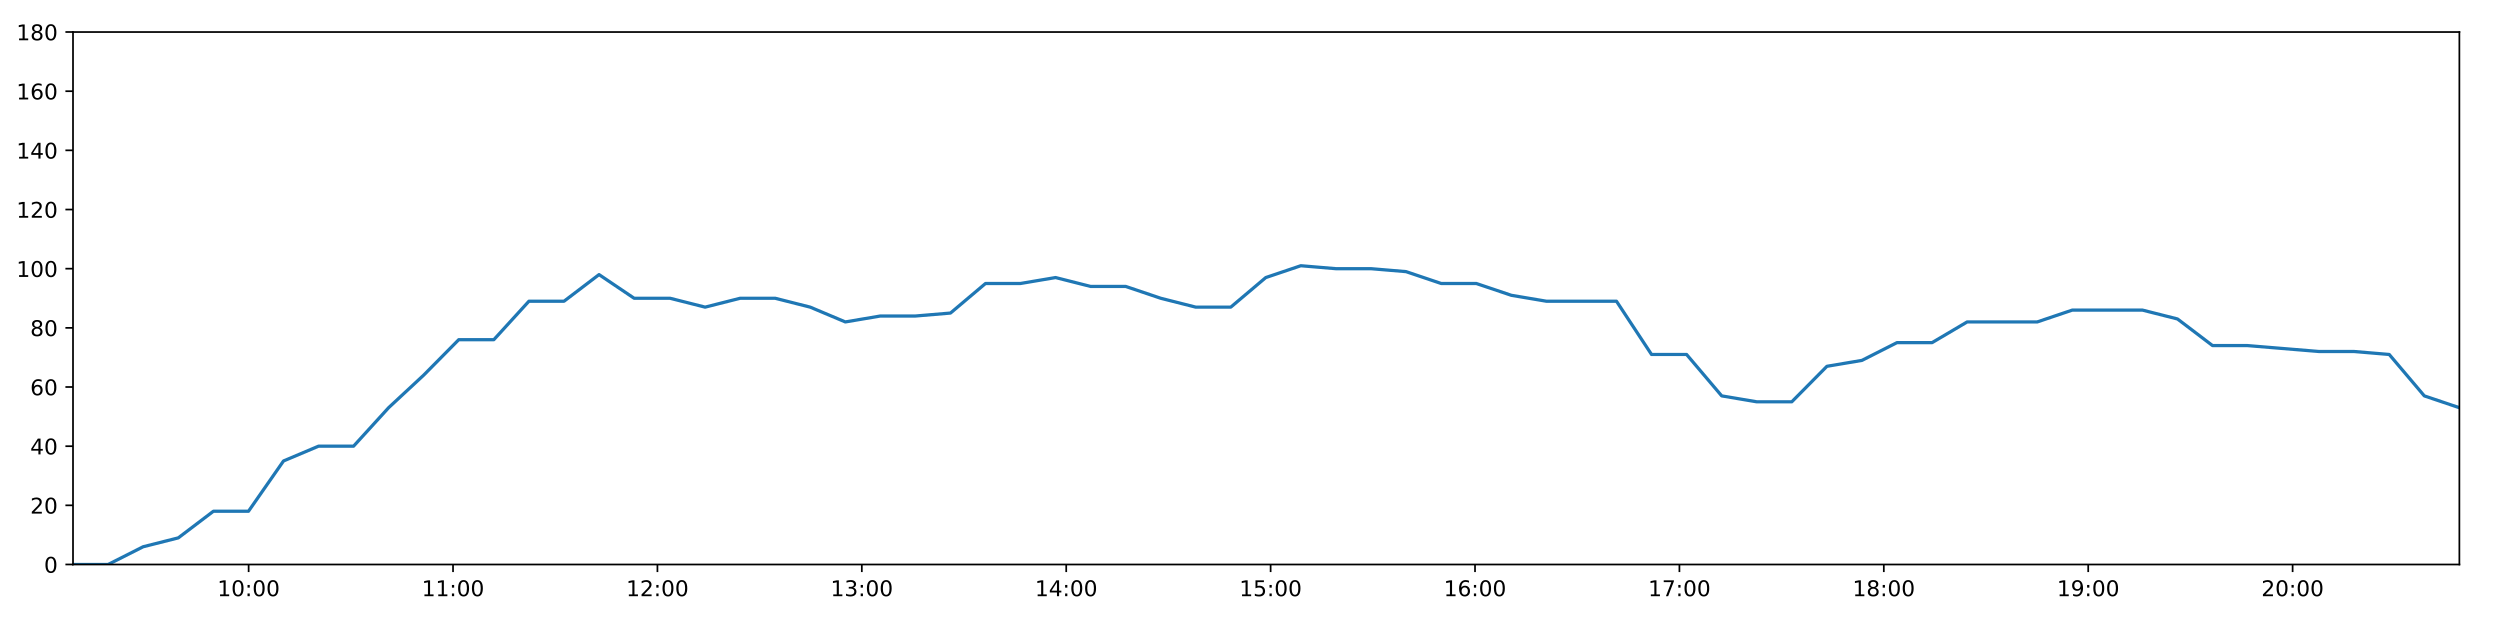
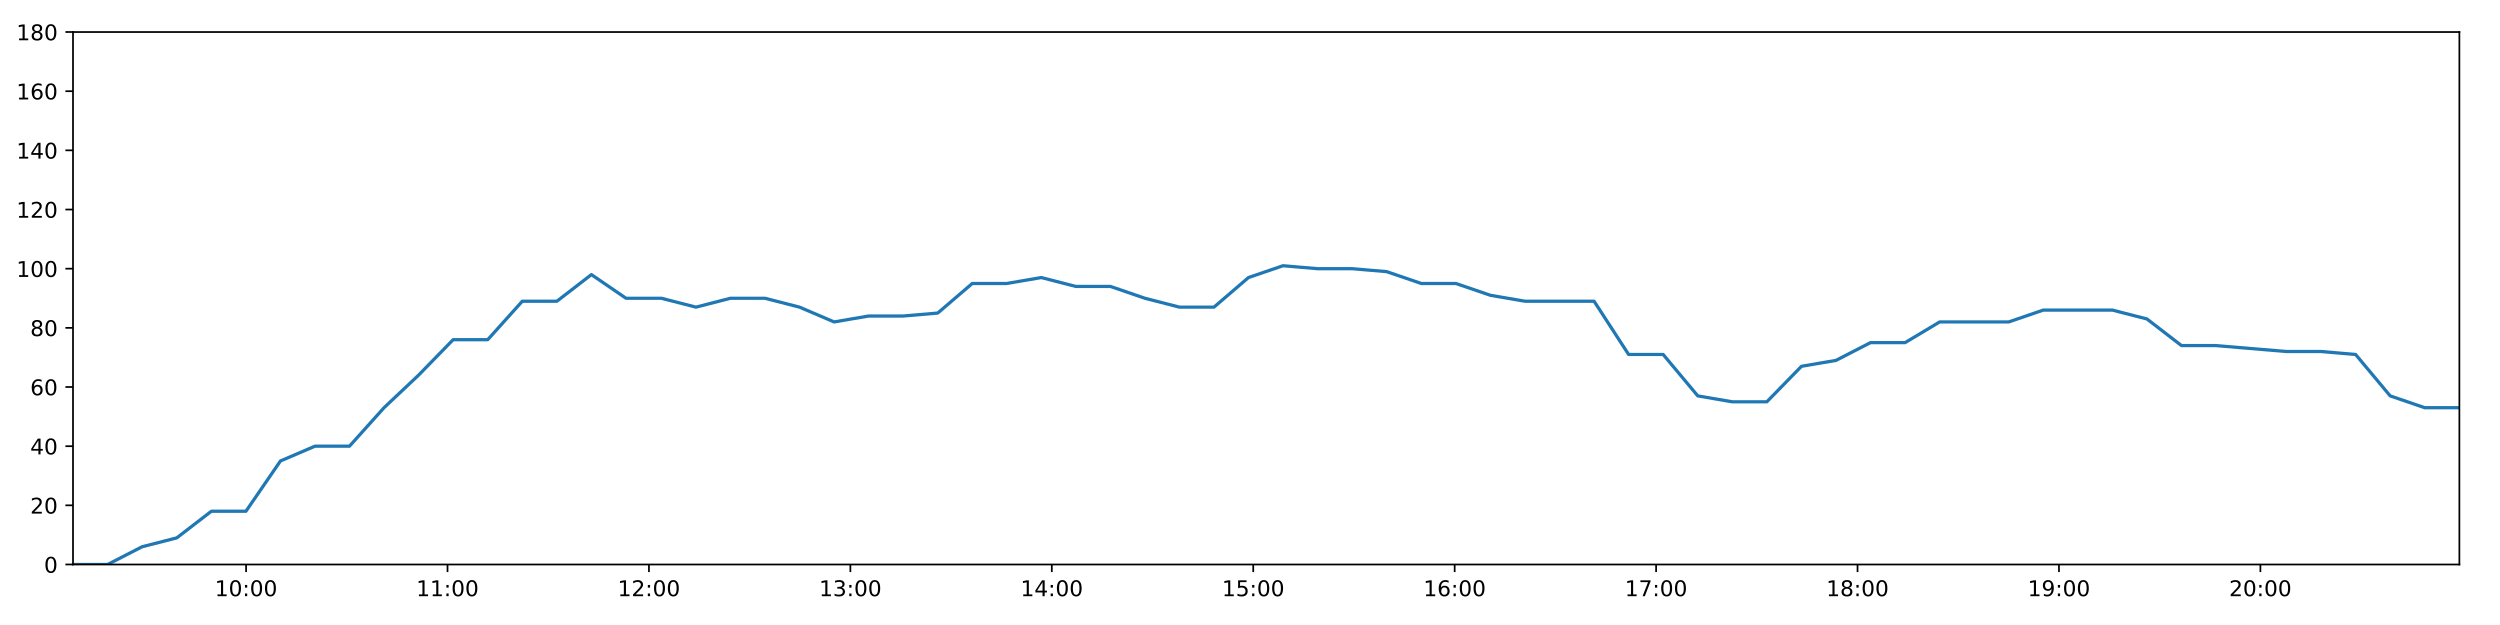
<svg xmlns="http://www.w3.org/2000/svg" xmlns:xlink="http://www.w3.org/1999/xlink" height="288pt" version="1.1" viewBox="0 0 1152 288" width="1152pt">
  <defs>
    <style type="text/css">
*{stroke-linecap:butt;stroke-linejoin:round;}
  </style>
  </defs>
  <g id="figure_1">
    <g id="patch_1">
      <path d="M 0 288  L 1152 288  L 1152 0  L 0 0  z " style="fill:#ffffff;" />
    </g>
    <g id="axes_1">
      <g id="patch_2">
        <path d="M 33.64 260.12  L 1133.28 260.12  L 1133.28 14.76  L 33.64 14.76  z " style="fill:#ffffff;" />
      </g>
      <g id="matplotlib.axis_1">
        <g id="xtick_1">
          <g id="line2d_1">
            <defs>
-               <path d="M 0 0  L 0 3.5  " id="m4c80cc4883" style="stroke:#000000;stroke-width:0.8;" />
-             </defs>
-             <g>
-               <use style="stroke:#000000;stroke-width:0.8;" x="114.569" xlink:href="#m4c80cc4883" y="260.12" />
+               <path d="M 0 0  L 0 3.5  " id="m4d4e65e4e3" style="stroke:#000000;stroke-width:0.8;" />
+             </defs>
+             <g>
+               <use style="stroke:#000000;stroke-width:0.8;" x="113.394" xlink:href="#m4d4e65e4e3" y="260.12" />
            </g>
          </g>
          <g id="text_1">
            <defs>
              <path d="M 12.406 8.297  L 28.516 8.297  L 28.516 63.922  L 10.984 60.406  L 10.984 69.391  L 28.422 72.906  L 38.281 72.906  L 38.281 8.297  L 54.391 8.297  L 54.391 0  L 12.406 0  z " id="DejaVuSans-49" />
              <path d="M 31.781 66.406  Q 24.172 66.406 20.328 58.906  Q 16.5 51.422 16.5 36.375  Q 16.5 21.391 20.328 13.891  Q 24.172 6.391 31.781 6.391  Q 39.453 6.391 43.281 13.891  Q 47.125 21.391 47.125 36.375  Q 47.125 51.422 43.281 58.906  Q 39.453 66.406 31.781 66.406  z M 31.781 74.219  Q 44.047 74.219 50.516 64.516  Q 56.984 54.828 56.984 36.375  Q 56.984 17.969 50.516 8.266  Q 44.047 -1.422 31.781 -1.422  Q 19.531 -1.422 13.062 8.266  Q 6.594 17.969 6.594 36.375  Q 6.594 54.828 13.062 64.516  Q 19.531 74.219 31.781 74.219  z " id="DejaVuSans-48" />
              <path d="M 11.719 12.406  L 22.016 12.406  L 22.016 0  L 11.719 0  z M 11.719 51.703  L 22.016 51.703  L 22.016 39.312  L 11.719 39.312  z " id="DejaVuSans-58" />
            </defs>
-             <g transform="translate(100.1592 274.7184)scale(0.1 -0.1)">
+             <g transform="translate(98.98447 274.7184)scale(0.1 -0.1)">
              <use xlink:href="#DejaVuSans-49" />
              <use x="63.623" xlink:href="#DejaVuSans-48" />
              <use x="127.246" xlink:href="#DejaVuSans-58" />
              <use x="160.938" xlink:href="#DejaVuSans-48" />
              <use x="224.561" xlink:href="#DejaVuSans-48" />
            </g>
          </g>
        </g>
        <g id="xtick_2">
          <g id="line2d_2">
            <g>
-               <use style="stroke:#000000;stroke-width:0.8;" x="208.755" xlink:href="#m4c80cc4883" y="260.12" />
+               <use style="stroke:#000000;stroke-width:0.8;" x="206.213" xlink:href="#m4d4e65e4e3" y="260.12" />
            </g>
          </g>
          <g id="text_2">
-             <g transform="translate(194.3459 274.7184)scale(0.1 -0.1)">
+             <g transform="translate(191.804 274.7184)scale(0.1 -0.1)">
              <use xlink:href="#DejaVuSans-49" />
              <use x="63.623" xlink:href="#DejaVuSans-49" />
              <use x="127.246" xlink:href="#DejaVuSans-58" />
              <use x="160.938" xlink:href="#DejaVuSans-48" />
              <use x="224.561" xlink:href="#DejaVuSans-48" />
            </g>
          </g>
        </g>
        <g id="xtick_3">
          <g id="line2d_3">
            <g>
-               <use style="stroke:#000000;stroke-width:0.8;" x="302.942" xlink:href="#m4c80cc4883" y="260.12" />
+               <use style="stroke:#000000;stroke-width:0.8;" x="299.033" xlink:href="#m4d4e65e4e3" y="260.12" />
            </g>
          </g>
          <g id="text_3">
            <defs>
              <path d="M 19.188 8.297  L 53.609 8.297  L 53.609 0  L 7.328 0  L 7.328 8.297  Q 12.938 14.109 22.625 23.891  Q 32.328 33.688 34.812 36.531  Q 39.547 41.844 41.422 45.531  Q 43.312 49.219 43.312 52.781  Q 43.312 58.594 39.234 62.25  Q 35.156 65.922 28.609 65.922  Q 23.969 65.922 18.812 64.312  Q 13.672 62.703 7.812 59.422  L 7.812 69.391  Q 13.766 71.781 18.938 73  Q 24.125 74.219 28.422 74.219  Q 39.75 74.219 46.484 68.547  Q 53.219 62.891 53.219 53.422  Q 53.219 48.922 51.531 44.891  Q 49.859 40.875 45.406 35.406  Q 44.188 33.984 37.641 27.219  Q 31.109 20.453 19.188 8.297  z " id="DejaVuSans-50" />
            </defs>
-             <g transform="translate(288.5326 274.7184)scale(0.1 -0.1)">
+             <g transform="translate(284.6234 274.7184)scale(0.1 -0.1)">
              <use xlink:href="#DejaVuSans-49" />
              <use x="63.623" xlink:href="#DejaVuSans-50" />
              <use x="127.246" xlink:href="#DejaVuSans-58" />
              <use x="160.938" xlink:href="#DejaVuSans-48" />
              <use x="224.561" xlink:href="#DejaVuSans-48" />
            </g>
          </g>
        </g>
        <g id="xtick_4">
          <g id="line2d_4">
            <g>
-               <use style="stroke:#000000;stroke-width:0.8;" x="397.129" xlink:href="#m4c80cc4883" y="260.12" />
+               <use style="stroke:#000000;stroke-width:0.8;" x="391.852" xlink:href="#m4d4e65e4e3" y="260.12" />
            </g>
          </g>
          <g id="text_4">
            <defs>
              <path d="M 40.578 39.312  Q 47.656 37.797 51.625 33  Q 55.609 28.219 55.609 21.188  Q 55.609 10.406 48.188 4.484  Q 40.766 -1.422 27.094 -1.422  Q 22.516 -1.422 17.656 -0.516  Q 12.797 0.391 7.625 2.203  L 7.625 11.719  Q 11.719 9.328 16.594 8.109  Q 21.484 6.891 26.812 6.891  Q 36.078 6.891 40.938 10.547  Q 45.797 14.203 45.797 21.188  Q 45.797 27.641 41.281 31.266  Q 36.766 34.906 28.719 34.906  L 20.219 34.906  L 20.219 43.016  L 29.109 43.016  Q 36.375 43.016 40.234 45.922  Q 44.094 48.828 44.094 54.297  Q 44.094 59.906 40.109 62.906  Q 36.141 65.922 28.719 65.922  Q 24.656 65.922 20.016 65.031  Q 15.375 64.156 9.812 62.312  L 9.812 71.094  Q 15.438 72.656 20.344 73.438  Q 25.25 74.219 29.594 74.219  Q 40.828 74.219 47.359 69.109  Q 53.906 64.016 53.906 55.328  Q 53.906 49.266 50.438 45.094  Q 46.969 40.922 40.578 39.312  z " id="DejaVuSans-51" />
            </defs>
-             <g transform="translate(382.7194 274.7184)scale(0.1 -0.1)">
+             <g transform="translate(377.4429 274.7184)scale(0.1 -0.1)">
              <use xlink:href="#DejaVuSans-49" />
              <use x="63.623" xlink:href="#DejaVuSans-51" />
              <use x="127.246" xlink:href="#DejaVuSans-58" />
              <use x="160.938" xlink:href="#DejaVuSans-48" />
              <use x="224.561" xlink:href="#DejaVuSans-48" />
            </g>
          </g>
        </g>
        <g id="xtick_5">
          <g id="line2d_5">
            <g>
-               <use style="stroke:#000000;stroke-width:0.8;" x="491.315" xlink:href="#m4c80cc4883" y="260.12" />
+               <use style="stroke:#000000;stroke-width:0.8;" x="484.672" xlink:href="#m4d4e65e4e3" y="260.12" />
            </g>
          </g>
          <g id="text_5">
            <defs>
              <path d="M 37.797 64.312  L 12.891 25.391  L 37.797 25.391  z M 35.203 72.906  L 47.609 72.906  L 47.609 25.391  L 58.016 25.391  L 58.016 17.188  L 47.609 17.188  L 47.609 0  L 37.797 0  L 37.797 17.188  L 4.891 17.188  L 4.891 26.703  z " id="DejaVuSans-52" />
            </defs>
-             <g transform="translate(476.9061 274.7184)scale(0.1 -0.1)">
+             <g transform="translate(470.2624 274.7184)scale(0.1 -0.1)">
              <use xlink:href="#DejaVuSans-49" />
              <use x="63.623" xlink:href="#DejaVuSans-52" />
              <use x="127.246" xlink:href="#DejaVuSans-58" />
              <use x="160.938" xlink:href="#DejaVuSans-48" />
              <use x="224.561" xlink:href="#DejaVuSans-48" />
            </g>
          </g>
        </g>
        <g id="xtick_6">
          <g id="line2d_6">
            <g>
-               <use style="stroke:#000000;stroke-width:0.8;" x="585.502" xlink:href="#m4c80cc4883" y="260.12" />
+               <use style="stroke:#000000;stroke-width:0.8;" x="577.491" xlink:href="#m4d4e65e4e3" y="260.12" />
            </g>
          </g>
          <g id="text_6">
            <defs>
              <path d="M 10.797 72.906  L 49.516 72.906  L 49.516 64.594  L 19.828 64.594  L 19.828 46.734  Q 21.969 47.469 24.109 47.828  Q 26.266 48.188 28.422 48.188  Q 40.625 48.188 47.75 41.5  Q 54.891 34.812 54.891 23.391  Q 54.891 11.625 47.562 5.094  Q 40.234 -1.422 26.906 -1.422  Q 22.312 -1.422 17.547 -0.641  Q 12.797 0.141 7.719 1.703  L 7.719 11.625  Q 12.109 9.234 16.797 8.062  Q 21.484 6.891 26.703 6.891  Q 35.156 6.891 40.078 11.328  Q 45.016 15.766 45.016 23.391  Q 45.016 31 40.078 35.438  Q 35.156 39.891 26.703 39.891  Q 22.75 39.891 18.812 39.016  Q 14.891 38.141 10.797 36.281  z " id="DejaVuSans-53" />
            </defs>
-             <g transform="translate(571.0928 274.7184)scale(0.1 -0.1)">
+             <g transform="translate(563.0819 274.7184)scale(0.1 -0.1)">
              <use xlink:href="#DejaVuSans-49" />
              <use x="63.623" xlink:href="#DejaVuSans-53" />
              <use x="127.246" xlink:href="#DejaVuSans-58" />
              <use x="160.938" xlink:href="#DejaVuSans-48" />
              <use x="224.561" xlink:href="#DejaVuSans-48" />
            </g>
          </g>
        </g>
        <g id="xtick_7">
          <g id="line2d_7">
            <g>
-               <use style="stroke:#000000;stroke-width:0.8;" x="679.689" xlink:href="#m4c80cc4883" y="260.12" />
+               <use style="stroke:#000000;stroke-width:0.8;" x="670.311" xlink:href="#m4d4e65e4e3" y="260.12" />
            </g>
          </g>
          <g id="text_7">
            <defs>
              <path d="M 33.016 40.375  Q 26.375 40.375 22.484 35.828  Q 18.609 31.297 18.609 23.391  Q 18.609 15.531 22.484 10.953  Q 26.375 6.391 33.016 6.391  Q 39.656 6.391 43.531 10.953  Q 47.406 15.531 47.406 23.391  Q 47.406 31.297 43.531 35.828  Q 39.656 40.375 33.016 40.375  z M 52.594 71.297  L 52.594 62.312  Q 48.875 64.062 45.094 64.984  Q 41.312 65.922 37.594 65.922  Q 27.828 65.922 22.672 59.328  Q 17.531 52.734 16.797 39.406  Q 19.672 43.656 24.016 45.922  Q 28.375 48.188 33.594 48.188  Q 44.578 48.188 50.953 41.516  Q 57.328 34.859 57.328 23.391  Q 57.328 12.156 50.688 5.359  Q 44.047 -1.422 33.016 -1.422  Q 20.359 -1.422 13.672 8.266  Q 6.984 17.969 6.984 36.375  Q 6.984 53.656 15.188 63.938  Q 23.391 74.219 37.203 74.219  Q 40.922 74.219 44.703 73.484  Q 48.484 72.75 52.594 71.297  z " id="DejaVuSans-54" />
            </defs>
-             <g transform="translate(665.2795 274.7184)scale(0.1 -0.1)">
+             <g transform="translate(655.9014 274.7184)scale(0.1 -0.1)">
              <use xlink:href="#DejaVuSans-49" />
              <use x="63.623" xlink:href="#DejaVuSans-54" />
              <use x="127.246" xlink:href="#DejaVuSans-58" />
              <use x="160.938" xlink:href="#DejaVuSans-48" />
              <use x="224.561" xlink:href="#DejaVuSans-48" />
            </g>
          </g>
        </g>
        <g id="xtick_8">
          <g id="line2d_8">
            <g>
-               <use style="stroke:#000000;stroke-width:0.8;" x="773.876" xlink:href="#m4c80cc4883" y="260.12" />
+               <use style="stroke:#000000;stroke-width:0.8;" x="763.13" xlink:href="#m4d4e65e4e3" y="260.12" />
            </g>
          </g>
          <g id="text_8">
            <defs>
              <path d="M 8.203 72.906  L 55.078 72.906  L 55.078 68.703  L 28.609 0  L 18.312 0  L 43.219 64.594  L 8.203 64.594  z " id="DejaVuSans-55" />
            </defs>
-             <g transform="translate(759.4662 274.7184)scale(0.1 -0.1)">
+             <g transform="translate(748.7209 274.7184)scale(0.1 -0.1)">
              <use xlink:href="#DejaVuSans-49" />
              <use x="63.623" xlink:href="#DejaVuSans-55" />
              <use x="127.246" xlink:href="#DejaVuSans-58" />
              <use x="160.938" xlink:href="#DejaVuSans-48" />
              <use x="224.561" xlink:href="#DejaVuSans-48" />
            </g>
          </g>
        </g>
        <g id="xtick_9">
          <g id="line2d_9">
            <g>
-               <use style="stroke:#000000;stroke-width:0.8;" x="868.062" xlink:href="#m4c80cc4883" y="260.12" />
+               <use style="stroke:#000000;stroke-width:0.8;" x="855.95" xlink:href="#m4d4e65e4e3" y="260.12" />
            </g>
          </g>
          <g id="text_9">
            <defs>
              <path d="M 31.781 34.625  Q 24.75 34.625 20.719 30.859  Q 16.703 27.094 16.703 20.516  Q 16.703 13.922 20.719 10.156  Q 24.75 6.391 31.781 6.391  Q 38.812 6.391 42.859 10.172  Q 46.922 13.969 46.922 20.516  Q 46.922 27.094 42.891 30.859  Q 38.875 34.625 31.781 34.625  z M 21.922 38.812  Q 15.578 40.375 12.031 44.719  Q 8.5 49.078 8.5 55.328  Q 8.5 64.062 14.719 69.141  Q 20.953 74.219 31.781 74.219  Q 42.672 74.219 48.875 69.141  Q 55.078 64.062 55.078 55.328  Q 55.078 49.078 51.531 44.719  Q 48 40.375 41.703 38.812  Q 48.828 37.156 52.797 32.312  Q 56.781 27.484 56.781 20.516  Q 56.781 9.906 50.312 4.234  Q 43.844 -1.422 31.781 -1.422  Q 19.734 -1.422 13.25 4.234  Q 6.781 9.906 6.781 20.516  Q 6.781 27.484 10.781 32.312  Q 14.797 37.156 21.922 38.812  z M 18.312 54.391  Q 18.312 48.734 21.844 45.562  Q 25.391 42.391 31.781 42.391  Q 38.141 42.391 41.719 45.562  Q 45.312 48.734 45.312 54.391  Q 45.312 60.062 41.719 63.234  Q 38.141 66.406 31.781 66.406  Q 25.391 66.406 21.844 63.234  Q 18.312 60.062 18.312 54.391  z " id="DejaVuSans-56" />
            </defs>
-             <g transform="translate(853.6529 274.7184)scale(0.1 -0.1)">
+             <g transform="translate(841.5404 274.7184)scale(0.1 -0.1)">
              <use xlink:href="#DejaVuSans-49" />
              <use x="63.623" xlink:href="#DejaVuSans-56" />
              <use x="127.246" xlink:href="#DejaVuSans-58" />
              <use x="160.938" xlink:href="#DejaVuSans-48" />
              <use x="224.561" xlink:href="#DejaVuSans-48" />
            </g>
          </g>
        </g>
        <g id="xtick_10">
          <g id="line2d_10">
            <g>
-               <use style="stroke:#000000;stroke-width:0.8;" x="962.249" xlink:href="#m4c80cc4883" y="260.12" />
+               <use style="stroke:#000000;stroke-width:0.8;" x="948.769" xlink:href="#m4d4e65e4e3" y="260.12" />
            </g>
          </g>
          <g id="text_10">
            <defs>
              <path d="M 10.984 1.516  L 10.984 10.5  Q 14.703 8.734 18.5 7.812  Q 22.312 6.891 25.984 6.891  Q 35.75 6.891 40.891 13.453  Q 46.047 20.016 46.781 33.406  Q 43.953 29.203 39.594 26.953  Q 35.25 24.703 29.984 24.703  Q 19.047 24.703 12.672 31.312  Q 6.297 37.938 6.297 49.422  Q 6.297 60.641 12.938 67.422  Q 19.578 74.219 30.609 74.219  Q 43.266 74.219 49.922 64.516  Q 56.594 54.828 56.594 36.375  Q 56.594 19.141 48.406 8.859  Q 40.234 -1.422 26.422 -1.422  Q 22.703 -1.422 18.891 -0.688  Q 15.094 0.047 10.984 1.516  z M 30.609 32.422  Q 37.25 32.422 41.125 36.953  Q 45.016 41.5 45.016 49.422  Q 45.016 57.281 41.125 61.844  Q 37.25 66.406 30.609 66.406  Q 23.969 66.406 20.094 61.844  Q 16.219 57.281 16.219 49.422  Q 16.219 41.5 20.094 36.953  Q 23.969 32.422 30.609 32.422  z " id="DejaVuSans-57" />
            </defs>
-             <g transform="translate(947.8396 274.7184)scale(0.1 -0.1)">
+             <g transform="translate(934.3599 274.7184)scale(0.1 -0.1)">
              <use xlink:href="#DejaVuSans-49" />
              <use x="63.623" xlink:href="#DejaVuSans-57" />
              <use x="127.246" xlink:href="#DejaVuSans-58" />
              <use x="160.938" xlink:href="#DejaVuSans-48" />
              <use x="224.561" xlink:href="#DejaVuSans-48" />
            </g>
          </g>
        </g>
        <g id="xtick_11">
          <g id="line2d_11">
            <g>
-               <use style="stroke:#000000;stroke-width:0.8;" x="1056.436" xlink:href="#m4c80cc4883" y="260.12" />
+               <use style="stroke:#000000;stroke-width:0.8;" x="1041.589" xlink:href="#m4d4e65e4e3" y="260.12" />
            </g>
          </g>
          <g id="text_11">
-             <g transform="translate(1042.026 274.7184)scale(0.1 -0.1)">
+             <g transform="translate(1027.179 274.7184)scale(0.1 -0.1)">
              <use xlink:href="#DejaVuSans-50" />
              <use x="63.623" xlink:href="#DejaVuSans-48" />
              <use x="127.246" xlink:href="#DejaVuSans-58" />
              <use x="160.938" xlink:href="#DejaVuSans-48" />
              <use x="224.561" xlink:href="#DejaVuSans-48" />
            </g>
          </g>
        </g>
      </g>
      <g id="matplotlib.axis_2">
        <g id="ytick_1">
          <g id="line2d_12">
            <defs>
-               <path d="M 0 0  L -3.5 0  " id="mf6ee1b2854" style="stroke:#000000;stroke-width:0.8;" />
-             </defs>
-             <g>
-               <use style="stroke:#000000;stroke-width:0.8;" x="33.64" xlink:href="#mf6ee1b2854" y="260.12" />
+               <path d="M 0 0  L -3.5 0  " id="md37987e8bb" style="stroke:#000000;stroke-width:0.8;" />
+             </defs>
+             <g>
+               <use style="stroke:#000000;stroke-width:0.8;" x="33.64" xlink:href="#md37987e8bb" y="260.12" />
            </g>
          </g>
          <g id="text_12">
            <g transform="translate(20.2775 263.9192)scale(0.1 -0.1)">
              <use xlink:href="#DejaVuSans-48" />
            </g>
          </g>
        </g>
        <g id="ytick_2">
          <g id="line2d_13">
            <g>
-               <use style="stroke:#000000;stroke-width:0.8;" x="33.64" xlink:href="#mf6ee1b2854" y="232.858" />
+               <use style="stroke:#000000;stroke-width:0.8;" x="33.64" xlink:href="#md37987e8bb" y="232.858" />
            </g>
          </g>
          <g id="text_13">
            <g transform="translate(13.915 236.657)scale(0.1 -0.1)">
              <use xlink:href="#DejaVuSans-50" />
              <use x="63.623" xlink:href="#DejaVuSans-48" />
            </g>
          </g>
        </g>
        <g id="ytick_3">
          <g id="line2d_14">
            <g>
-               <use style="stroke:#000000;stroke-width:0.8;" x="33.64" xlink:href="#mf6ee1b2854" y="205.596" />
+               <use style="stroke:#000000;stroke-width:0.8;" x="33.64" xlink:href="#md37987e8bb" y="205.596" />
            </g>
          </g>
          <g id="text_14">
            <g transform="translate(13.915 209.3948)scale(0.1 -0.1)">
              <use xlink:href="#DejaVuSans-52" />
              <use x="63.623" xlink:href="#DejaVuSans-48" />
            </g>
          </g>
        </g>
        <g id="ytick_4">
          <g id="line2d_15">
            <g>
-               <use style="stroke:#000000;stroke-width:0.8;" x="33.64" xlink:href="#mf6ee1b2854" y="178.333" />
+               <use style="stroke:#000000;stroke-width:0.8;" x="33.64" xlink:href="#md37987e8bb" y="178.333" />
            </g>
          </g>
          <g id="text_15">
            <g transform="translate(13.915 182.1326)scale(0.1 -0.1)">
              <use xlink:href="#DejaVuSans-54" />
              <use x="63.623" xlink:href="#DejaVuSans-48" />
            </g>
          </g>
        </g>
        <g id="ytick_5">
          <g id="line2d_16">
            <g>
-               <use style="stroke:#000000;stroke-width:0.8;" x="33.64" xlink:href="#mf6ee1b2854" y="151.071" />
+               <use style="stroke:#000000;stroke-width:0.8;" x="33.64" xlink:href="#md37987e8bb" y="151.071" />
            </g>
          </g>
          <g id="text_16">
            <g transform="translate(13.915 154.8703)scale(0.1 -0.1)">
              <use xlink:href="#DejaVuSans-56" />
              <use x="63.623" xlink:href="#DejaVuSans-48" />
            </g>
          </g>
        </g>
        <g id="ytick_6">
          <g id="line2d_17">
            <g>
-               <use style="stroke:#000000;stroke-width:0.8;" x="33.64" xlink:href="#mf6ee1b2854" y="123.809" />
+               <use style="stroke:#000000;stroke-width:0.8;" x="33.64" xlink:href="#md37987e8bb" y="123.809" />
            </g>
          </g>
          <g id="text_17">
            <g transform="translate(7.5525 127.6081)scale(0.1 -0.1)">
              <use xlink:href="#DejaVuSans-49" />
              <use x="63.623" xlink:href="#DejaVuSans-48" />
              <use x="127.246" xlink:href="#DejaVuSans-48" />
            </g>
          </g>
        </g>
        <g id="ytick_7">
          <g id="line2d_18">
            <g>
-               <use style="stroke:#000000;stroke-width:0.8;" x="33.64" xlink:href="#mf6ee1b2854" y="96.547" />
+               <use style="stroke:#000000;stroke-width:0.8;" x="33.64" xlink:href="#md37987e8bb" y="96.547" />
            </g>
          </g>
          <g id="text_18">
            <g transform="translate(7.5525 100.3459)scale(0.1 -0.1)">
              <use xlink:href="#DejaVuSans-49" />
              <use x="63.623" xlink:href="#DejaVuSans-50" />
              <use x="127.246" xlink:href="#DejaVuSans-48" />
            </g>
          </g>
        </g>
        <g id="ytick_8">
          <g id="line2d_19">
            <g>
-               <use style="stroke:#000000;stroke-width:0.8;" x="33.64" xlink:href="#mf6ee1b2854" y="69.284" />
+               <use style="stroke:#000000;stroke-width:0.8;" x="33.64" xlink:href="#md37987e8bb" y="69.284" />
            </g>
          </g>
          <g id="text_19">
            <g transform="translate(7.5525 73.08366)scale(0.1 -0.1)">
              <use xlink:href="#DejaVuSans-49" />
              <use x="63.623" xlink:href="#DejaVuSans-52" />
              <use x="127.246" xlink:href="#DejaVuSans-48" />
            </g>
          </g>
        </g>
        <g id="ytick_9">
          <g id="line2d_20">
            <g>
-               <use style="stroke:#000000;stroke-width:0.8;" x="33.64" xlink:href="#mf6ee1b2854" y="42.022" />
+               <use style="stroke:#000000;stroke-width:0.8;" x="33.64" xlink:href="#md37987e8bb" y="42.022" />
            </g>
          </g>
          <g id="text_20">
            <g transform="translate(7.5525 45.82144)scale(0.1 -0.1)">
              <use xlink:href="#DejaVuSans-49" />
              <use x="63.623" xlink:href="#DejaVuSans-54" />
              <use x="127.246" xlink:href="#DejaVuSans-48" />
            </g>
          </g>
        </g>
        <g id="ytick_10">
          <g id="line2d_21">
            <g>
-               <use style="stroke:#000000;stroke-width:0.8;" x="33.64" xlink:href="#mf6ee1b2854" y="14.76" />
+               <use style="stroke:#000000;stroke-width:0.8;" x="33.64" xlink:href="#md37987e8bb" y="14.76" />
            </g>
          </g>
          <g id="text_21">
            <g transform="translate(7.5525 18.55922)scale(0.1 -0.1)">
              <use xlink:href="#DejaVuSans-49" />
              <use x="63.623" xlink:href="#DejaVuSans-56" />
              <use x="127.246" xlink:href="#DejaVuSans-48" />
            </g>
          </g>
        </g>
      </g>
      <g id="line2d_22">
-         <path clip-path="url(#p61c1fde73c)" d="M 33.64 260.12  L 49.791 260.12  L 65.968 251.941  L 82.156 247.852  L 98.326 235.584  L 114.501 235.584  L 130.645 212.411  L 146.78 205.596  L 162.919 205.596  L 179.069 187.875  L 195.21 172.881  L 211.392 156.524  L 227.56 156.524  L 243.725 138.803  L 259.903 138.803  L 276.039 126.535  L 292.215 137.44  L 308.76 137.44  L 324.923 141.529  L 341.062 137.44  L 357.203 137.44  L 373.342 141.529  L 389.516 148.345  L 405.656 145.619  L 421.843 145.619  L 437.982 144.256  L 454.126 130.624  L 470.265 130.624  L 486.411 127.898  L 502.55 131.988  L 518.721 131.988  L 534.867 137.44  L 551.002 141.529  L 567.143 141.529  L 583.277 127.898  L 599.413 122.446  L 615.557 123.809  L 631.734 123.809  L 647.909 125.172  L 664.074 130.624  L 680.251 130.624  L 696.42 136.077  L 712.582 138.803  L 728.724 138.803  L 744.872 138.803  L 761.026 163.339  L 777.176 163.339  L 793.355 182.423  L 809.495 185.149  L 825.655 185.149  L 841.843 168.792  L 857.987 166.065  L 874.124 157.887  L 890.301 157.887  L 906.454 148.345  L 922.599 148.345  L 938.756 148.345  L 954.916 142.892  L 971.09 142.892  L 987.236 142.892  L 1003.392 146.982  L 1019.544 159.25  L 1035.691 159.25  L 1068.658 161.976  L 1084.798 161.976  L 1100.955 163.339  L 1117.117 182.423  L 1133.28 187.875  " style="fill:none;stroke:#1f77b4;stroke-linecap:square;stroke-width:1.5;" />
+         <path clip-path="url(#p6511dbbae9)" d="M 33.64 260.12  L 49.557 260.12  L 65.498 251.941  L 81.452 247.852  L 97.387 235.584  L 113.328 235.584  L 129.237 212.411  L 145.138 205.596  L 161.042 205.596  L 176.958 187.875  L 192.864 172.881  L 208.811 156.524  L 224.745 156.524  L 240.676 138.803  L 256.618 138.803  L 272.521 126.535  L 288.461 137.44  L 304.766 137.44  L 320.695 141.529  L 336.599 137.44  L 352.506 137.44  L 368.411 141.529  L 384.35 148.345  L 400.255 145.619  L 416.207 145.619  L 432.113 144.256  L 448.022 130.624  L 463.927 130.624  L 479.839 127.898  L 495.744 131.988  L 511.68 131.988  L 527.591 137.44  L 543.492 141.529  L 559.398 141.529  L 575.298 127.898  L 591.2 122.446  L 607.11 123.809  L 623.052 123.809  L 638.992 125.172  L 654.923 130.624  L 670.865 130.624  L 686.799 136.077  L 702.727 138.803  L 718.635 138.803  L 734.548 138.803  L 750.468 163.339  L 766.383 163.339  L 782.327 182.423  L 798.233 185.149  L 814.159 185.149  L 830.111 168.792  L 846.021 166.065  L 861.924 157.887  L 877.866 157.887  L 893.785 148.345  L 909.695 148.345  L 925.617 148.345  L 941.543 142.892  L 957.482 142.892  L 973.394 142.892  L 989.315 146.982  L 1005.232 159.25  L 1021.145 159.25  L 1053.634 161.976  L 1069.539 161.976  L 1085.462 163.339  L 1101.389 182.423  L 1117.318 187.875  L 1133.28 187.875  " style="fill:none;stroke:#1f77b4;stroke-linecap:square;stroke-width:1.5;" />
      </g>
      <g id="patch_3">
        <path d="M 33.64 260.12  L 33.64 14.76  " style="fill:none;stroke:#000000;stroke-linecap:square;stroke-linejoin:miter;stroke-width:0.8;" />
      </g>
      <g id="patch_4">
        <path d="M 1133.28 260.12  L 1133.28 14.76  " style="fill:none;stroke:#000000;stroke-linecap:square;stroke-linejoin:miter;stroke-width:0.8;" />
      </g>
      <g id="patch_5">
        <path d="M 33.64 260.12  L 1133.28 260.12  " style="fill:none;stroke:#000000;stroke-linecap:square;stroke-linejoin:miter;stroke-width:0.8;" />
      </g>
      <g id="patch_6">
        <path d="M 33.64 14.76  L 1133.28 14.76  " style="fill:none;stroke:#000000;stroke-linecap:square;stroke-linejoin:miter;stroke-width:0.8;" />
      </g>
    </g>
  </g>
  <defs>
-     <clipPath id="p61c1fde73c">
+     <clipPath id="p6511dbbae9">
      <rect height="245.36" width="1099.64" x="33.64" y="14.76" />
    </clipPath>
  </defs>
</svg>
